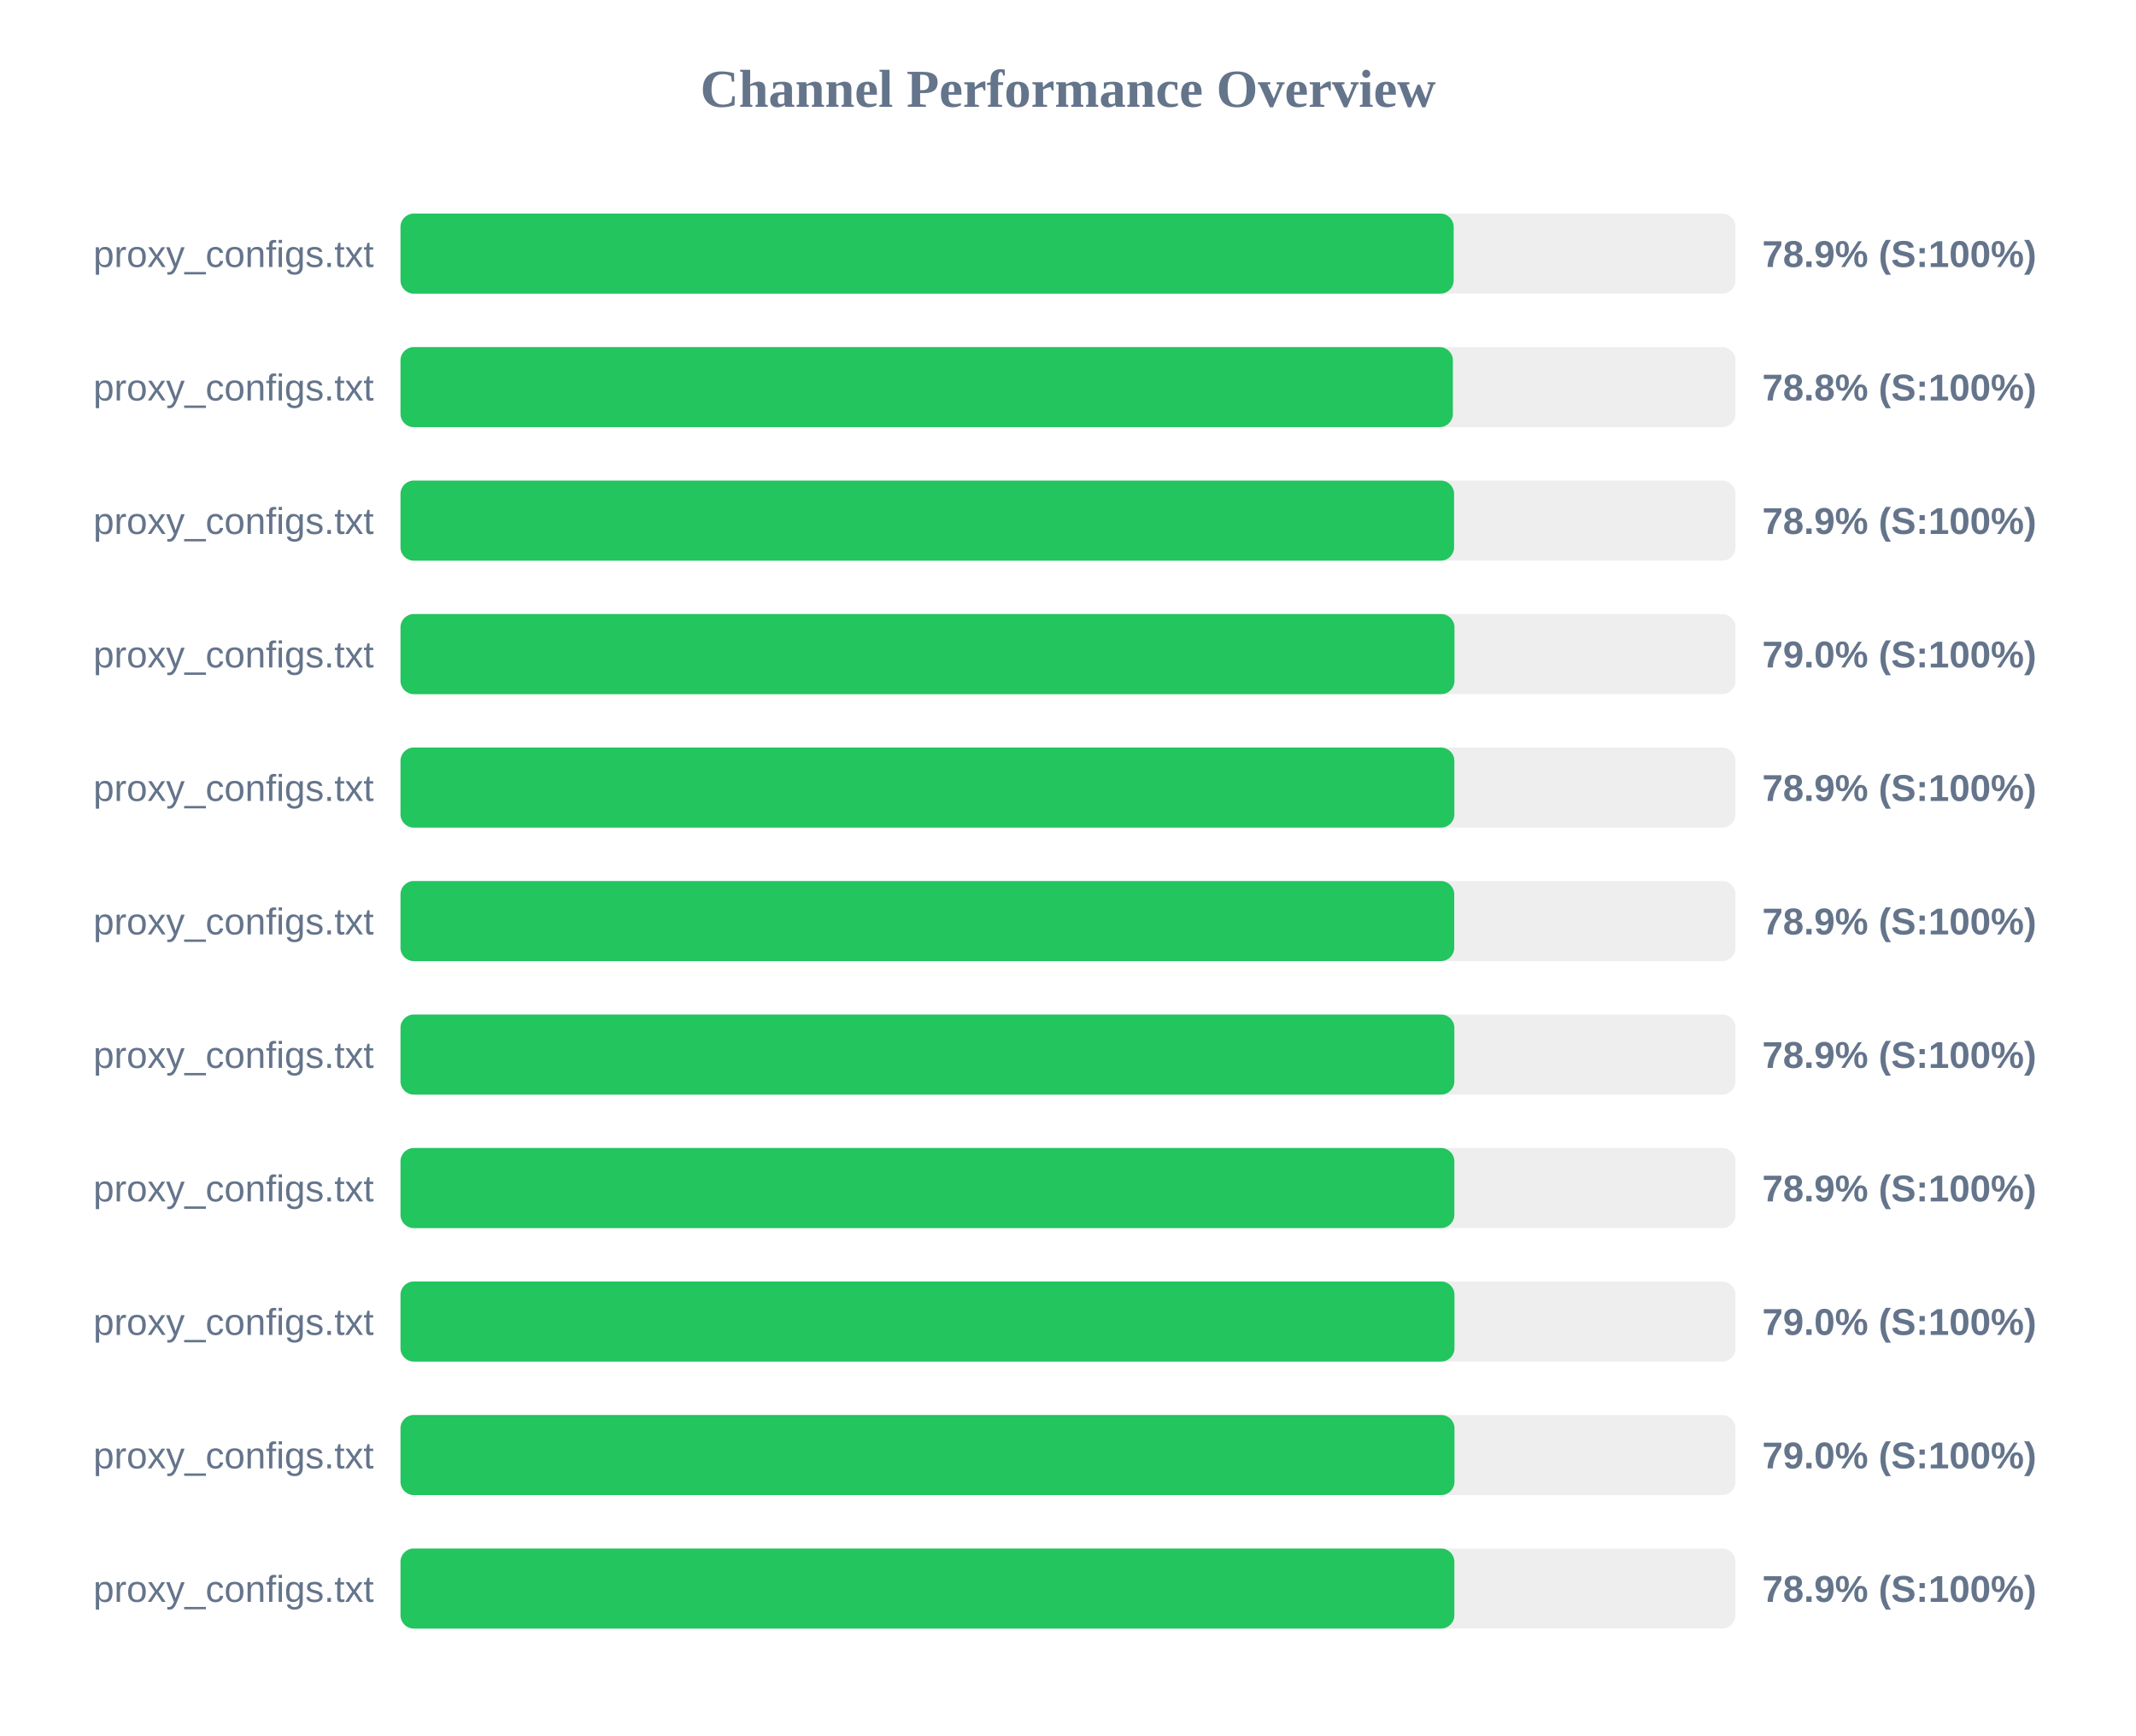
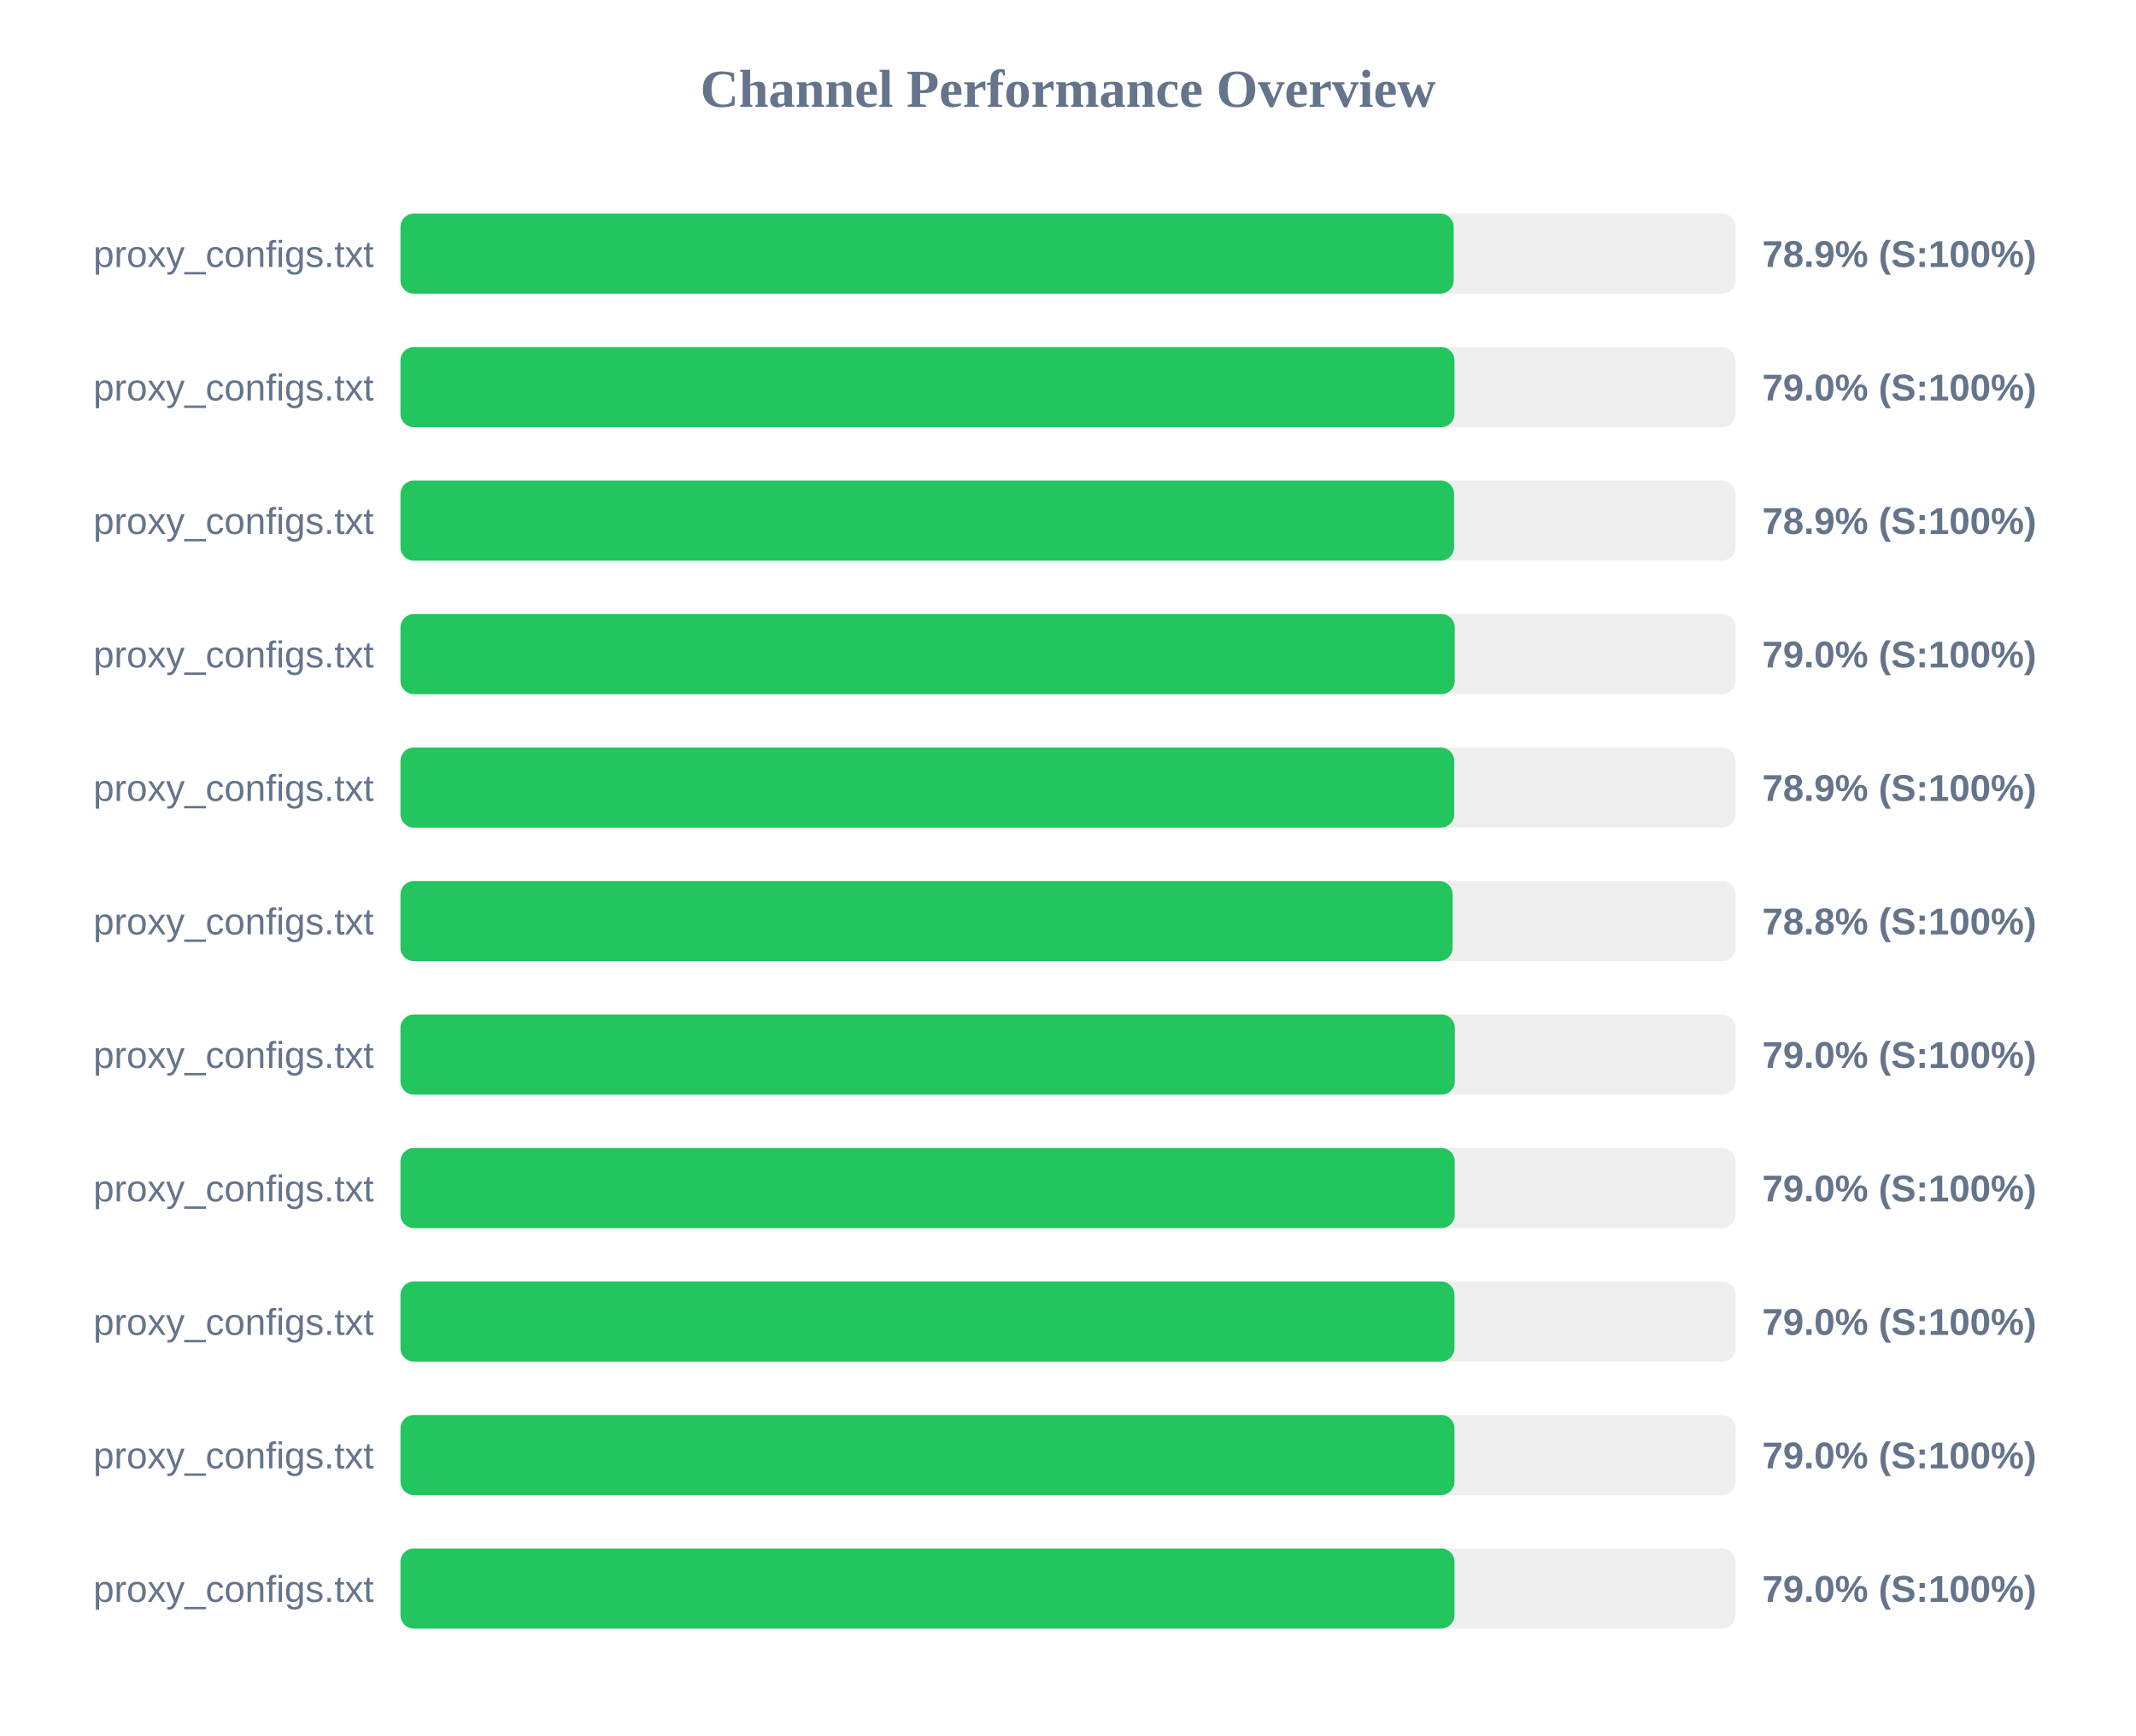
<svg xmlns="http://www.w3.org/2000/svg" width="800" height="650" version="1.1">
  <style>
        .row { font: 14px Arial; fill: #64748b; }
        .score { font: bold 14px Arial; fill: #64748b; }
    </style>
  <text x="400" y="40" text-anchor="middle" font-size="20px" font-weight="bold" fill="#64748b">Channel Performance Overview</text>
  <rect x="150" y="80" width="500" height="30" fill="#eee" rx="5" />
  <rect x="150" y="80" width="394.45" height="30" fill="#22c55e" rx="5" />
  <text x="140" y="100" text-anchor="end" class="row">proxy_configs.txt</text>
  <text x="660" y="100" text-anchor="start" class="score">78.9% (S:100%)</text>
  <rect x="150" y="130" width="500" height="30" fill="#eee" rx="5" />
-   <rect x="150" y="130" width="394.15" height="30" fill="#22c55e" rx="5" />
+   <rect x="150" y="130" width="394.75" height="30" fill="#22c55e" rx="5" />
  <text x="140" y="150" text-anchor="end" class="row">proxy_configs.txt</text>
-   <text x="660" y="150" text-anchor="start" class="score">78.8% (S:100%)</text>
+   <text x="660" y="150" text-anchor="start" class="score">79.0% (S:100%)</text>
  <rect x="150" y="180" width="500" height="30" fill="#eee" rx="5" />
  <rect x="150" y="180" width="394.6" height="30" fill="#22c55e" rx="5" />
  <text x="140" y="200" text-anchor="end" class="row">proxy_configs.txt</text>
  <text x="660" y="200" text-anchor="start" class="score">78.9% (S:100%)</text>
  <rect x="150" y="230" width="500" height="30" fill="#eee" rx="5" />
-   <rect x="150" y="230" width="394.75" height="30" fill="#22c55e" rx="5" />
+   <rect x="150" y="230" width="394.85" height="30" fill="#22c55e" rx="5" />
  <text x="140" y="250" text-anchor="end" class="row">proxy_configs.txt</text>
  <text x="660" y="250" text-anchor="start" class="score">79.0% (S:100%)</text>
  <rect x="150" y="280" width="500" height="30" fill="#eee" rx="5" />
-   <rect x="150" y="280" width="394.7" height="30" fill="#22c55e" rx="5" />
+   <rect x="150" y="280" width="394.65" height="30" fill="#22c55e" rx="5" />
  <text x="140" y="300" text-anchor="end" class="row">proxy_configs.txt</text>
  <text x="660" y="300" text-anchor="start" class="score">78.9% (S:100%)</text>
  <rect x="150" y="330" width="500" height="30" fill="#eee" rx="5" />
-   <rect x="150" y="330" width="394.65" height="30" fill="#22c55e" rx="5" />
+   <rect x="150" y="330" width="394.05" height="30" fill="#22c55e" rx="5" />
  <text x="140" y="350" text-anchor="end" class="row">proxy_configs.txt</text>
-   <text x="660" y="350" text-anchor="start" class="score">78.9% (S:100%)</text>
+   <text x="660" y="350" text-anchor="start" class="score">78.8% (S:100%)</text>
  <rect x="150" y="380" width="500" height="30" fill="#eee" rx="5" />
-   <rect x="150" y="380" width="394.7" height="30" fill="#22c55e" rx="5" />
+   <rect x="150" y="380" width="394.9" height="30" fill="#22c55e" rx="5" />
  <text x="140" y="400" text-anchor="end" class="row">proxy_configs.txt</text>
-   <text x="660" y="400" text-anchor="start" class="score">78.9% (S:100%)</text>
+   <text x="660" y="400" text-anchor="start" class="score">79.0% (S:100%)</text>
  <rect x="150" y="430" width="500" height="30" fill="#eee" rx="5" />
-   <rect x="150" y="430" width="394.7" height="30" fill="#22c55e" rx="5" />
+   <rect x="150" y="430" width="394.85" height="30" fill="#22c55e" rx="5" />
  <text x="140" y="450" text-anchor="end" class="row">proxy_configs.txt</text>
-   <text x="660" y="450" text-anchor="start" class="score">78.9% (S:100%)</text>
+   <text x="660" y="450" text-anchor="start" class="score">79.0% (S:100%)</text>
  <rect x="150" y="480" width="500" height="30" fill="#eee" rx="5" />
  <rect x="150" y="480" width="394.75" height="30" fill="#22c55e" rx="5" />
  <text x="140" y="500" text-anchor="end" class="row">proxy_configs.txt</text>
  <text x="660" y="500" text-anchor="start" class="score">79.0% (S:100%)</text>
  <rect x="150" y="530" width="500" height="30" fill="#eee" rx="5" />
  <rect x="150" y="530" width="394.75" height="30" fill="#22c55e" rx="5" />
  <text x="140" y="550" text-anchor="end" class="row">proxy_configs.txt</text>
  <text x="660" y="550" text-anchor="start" class="score">79.0% (S:100%)</text>
  <rect x="150" y="580" width="500" height="30" fill="#eee" rx="5" />
-   <rect x="150" y="580" width="394.7" height="30" fill="#22c55e" rx="5" />
+   <rect x="150" y="580" width="394.75" height="30" fill="#22c55e" rx="5" />
  <text x="140" y="600" text-anchor="end" class="row">proxy_configs.txt</text>
-   <text x="660" y="600" text-anchor="start" class="score">78.9% (S:100%)</text>
+   <text x="660" y="600" text-anchor="start" class="score">79.0% (S:100%)</text>
</svg>
